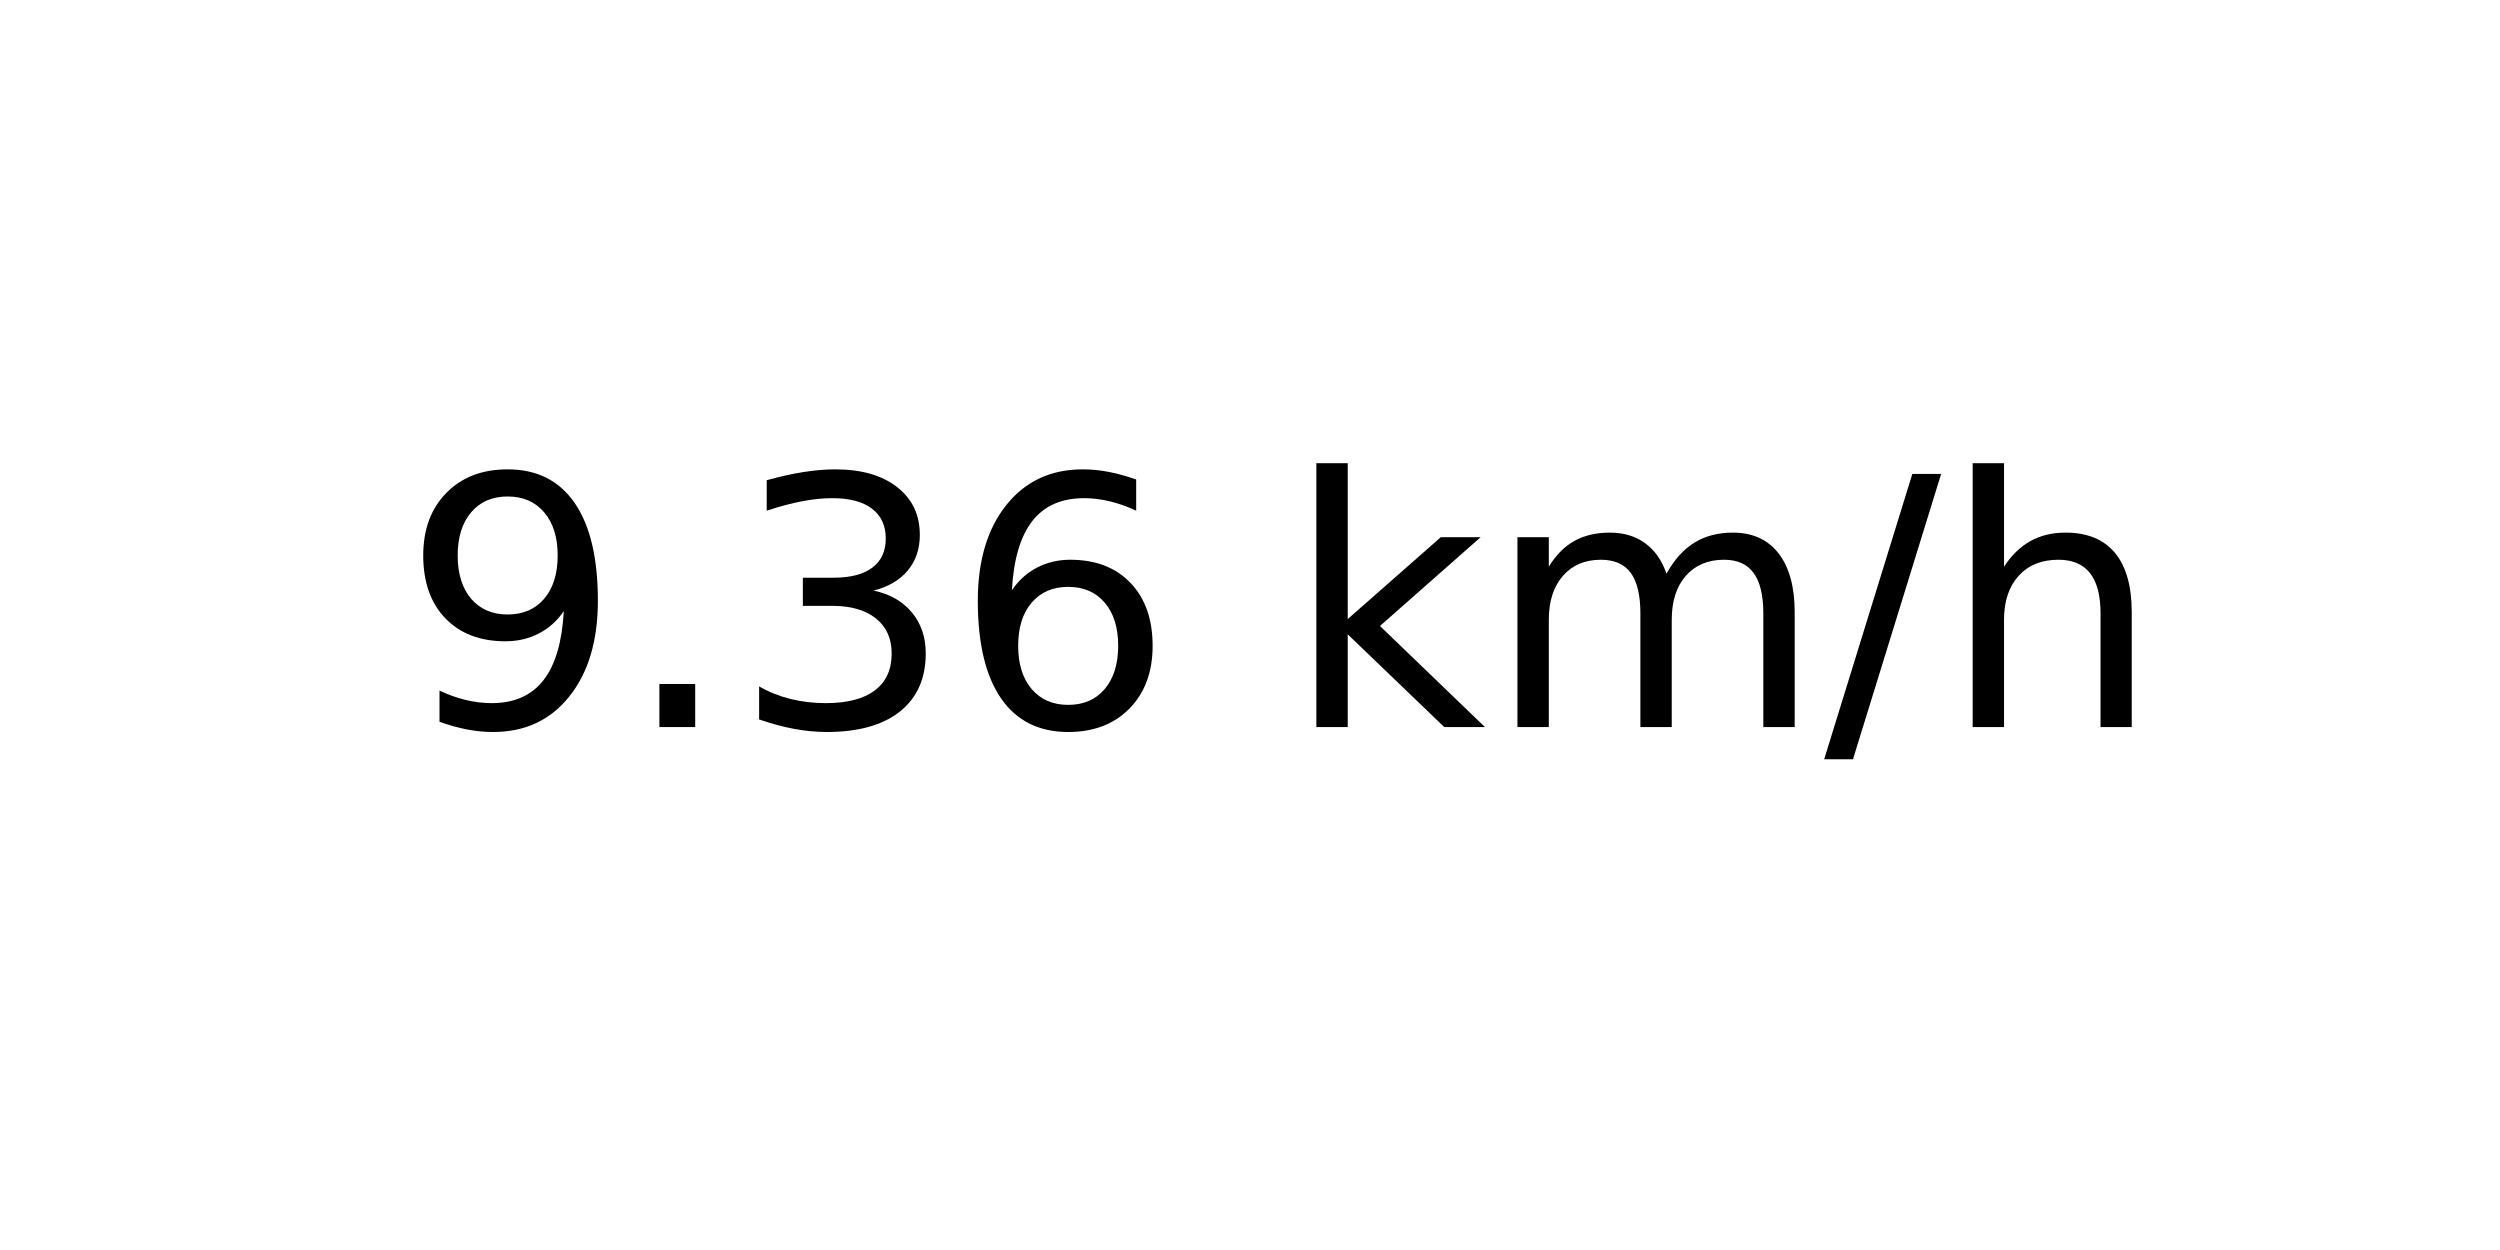
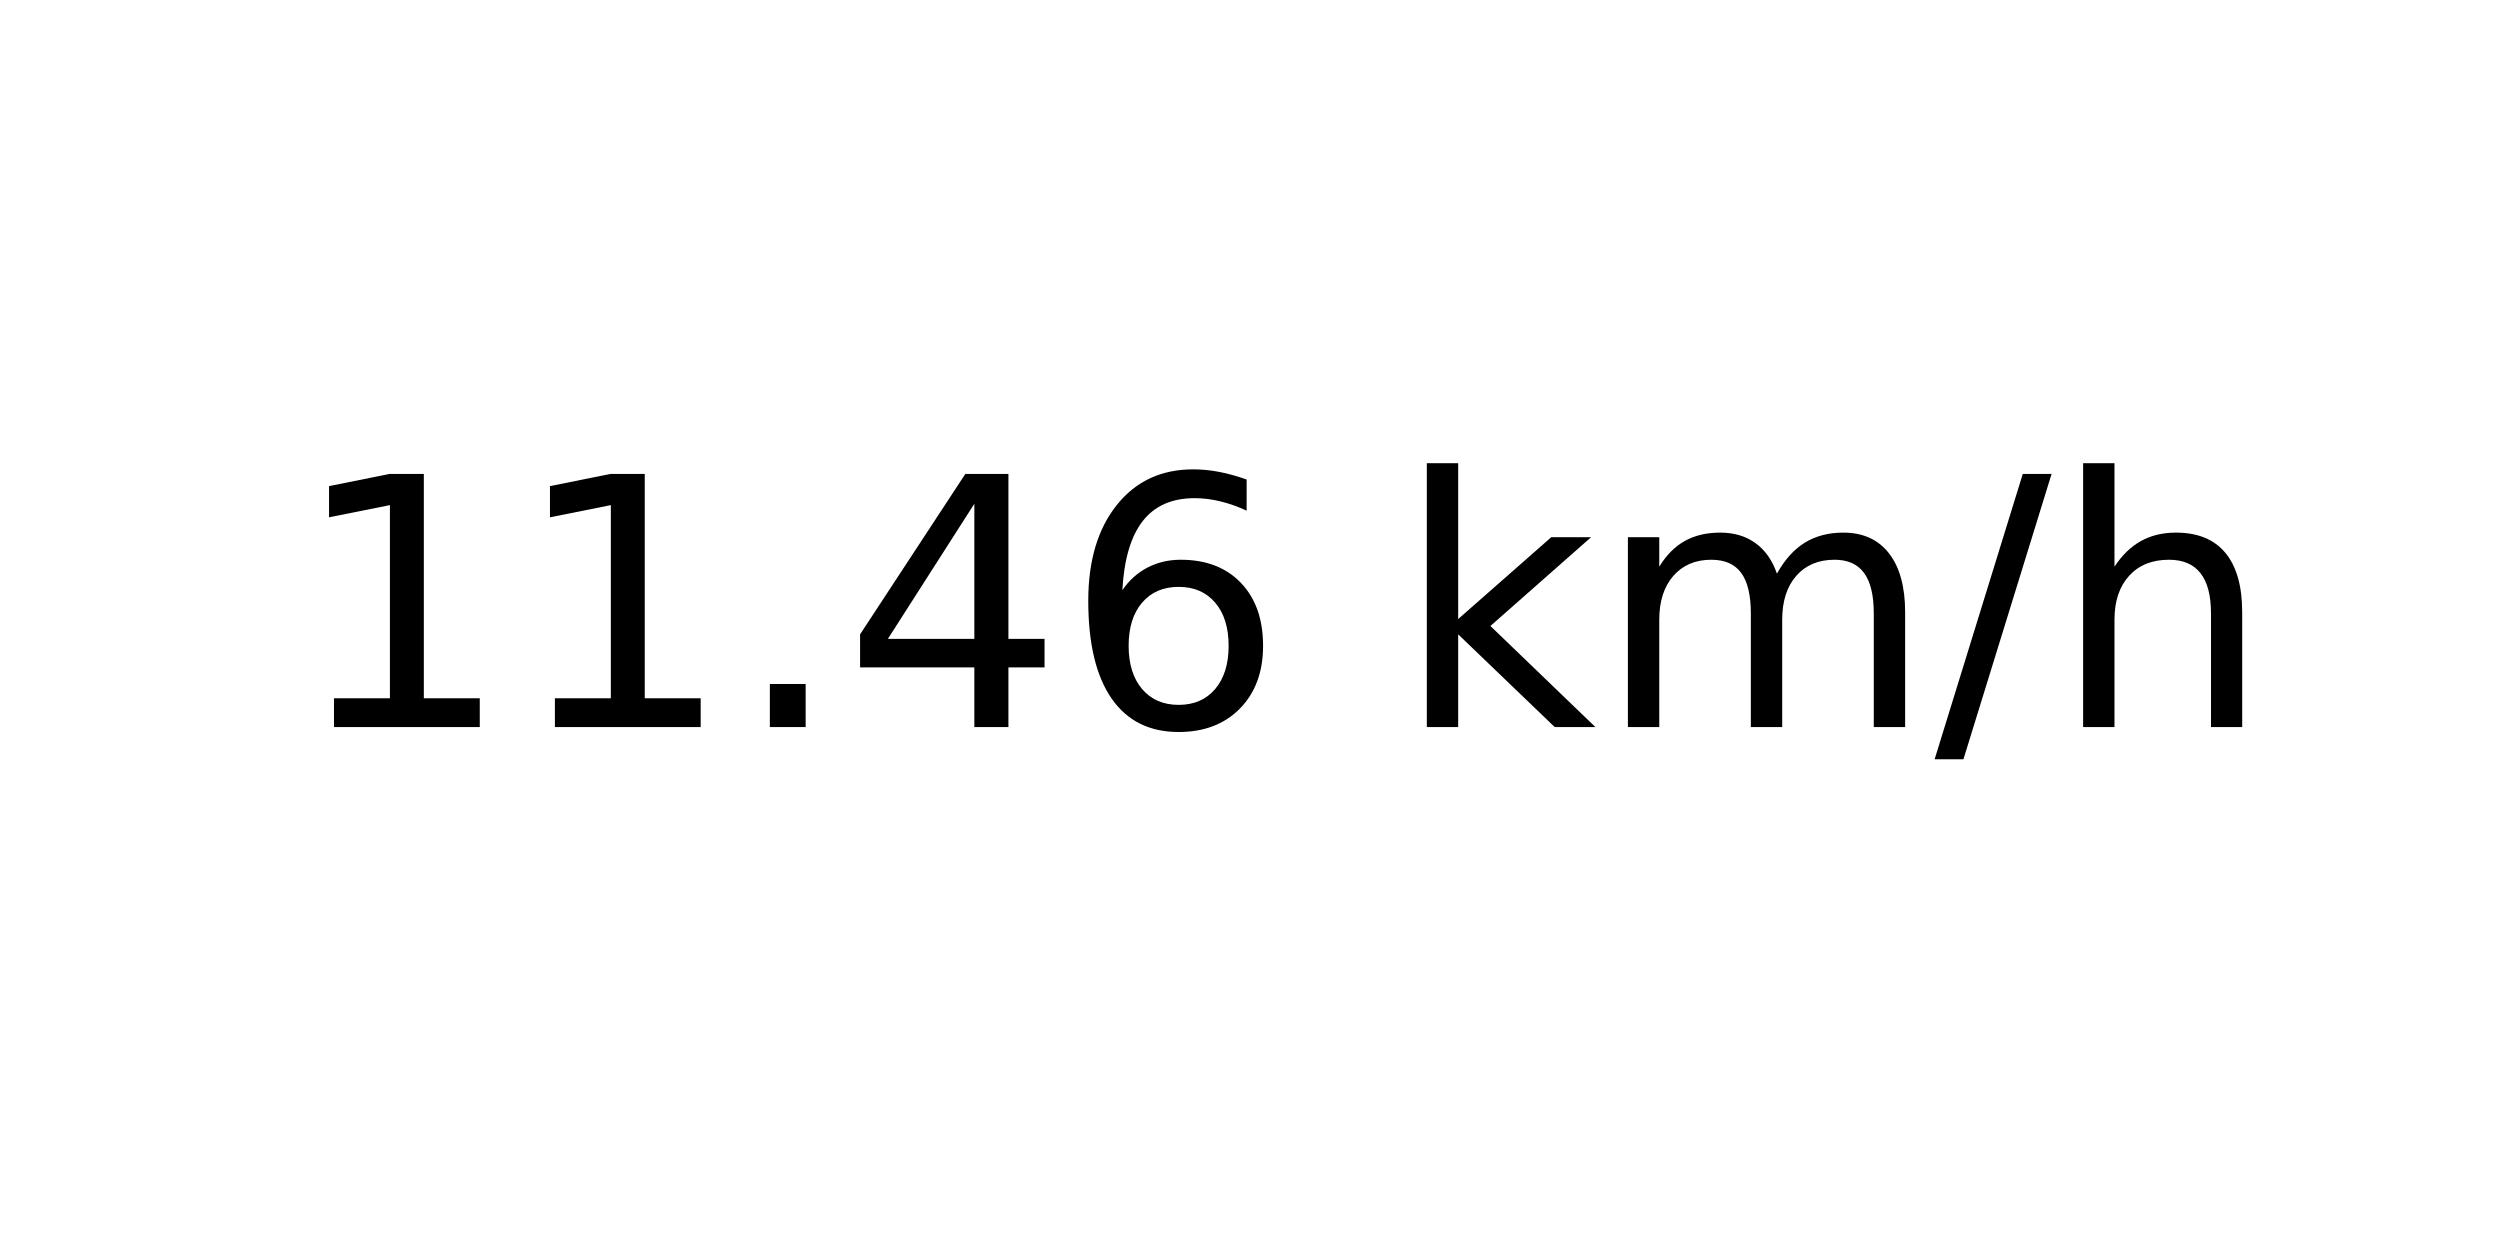
<svg xmlns="http://www.w3.org/2000/svg" xmlns:xlink="http://www.w3.org/1999/xlink" width="72pt" height="36pt" viewBox="0 0 72 36" version="1.1">
  <defs>
    <style type="text/css">*{stroke-linejoin: round; stroke-linecap: butt}</style>
  </defs>
  <g id="figure_1">
    <g id="axes_1">
      <g id="text_1">
-         <g transform="translate(11.55937 20.93937) scale(0.1 -0.1)">
+         <g transform="translate(8.378125 20.93937) scale(0.1 -0.1)">
          <defs>
-             <path id="DejaVuSans-39" d="M 703 97  L 703 672  Q 941 559 1184 500  Q 1428 441 1663 441  Q 2288 441 2617 861  Q 2947 1281 2994 2138  Q 2813 1869 2534 1725  Q 2256 1581 1919 1581  Q 1219 1581 811 2004  Q 403 2428 403 3163  Q 403 3881 828 4315  Q 1253 4750 1959 4750  Q 2769 4750 3195 4129  Q 3622 3509 3622 2328  Q 3622 1225 3098 567  Q 2575 -91 1691 -91  Q 1453 -91 1209 -44  Q 966 3 703 97  z M 1959 2075  Q 2384 2075 2632 2365  Q 2881 2656 2881 3163  Q 2881 3666 2632 3958  Q 2384 4250 1959 4250  Q 1534 4250 1286 3958  Q 1038 3666 1038 3163  Q 1038 2656 1286 2365  Q 1534 2075 1959 2075  z " transform="scale(0.015625)" />
+             <path id="DejaVuSans-31" d="M 794 531  L 1825 531  L 1825 4091  L 703 3866  L 703 4441  L 1819 4666  L 2450 4666  L 2450 531  L 3481 531  L 3481 0  L 794 0  L 794 531  z " transform="scale(0.015625)" />
            <path id="DejaVuSans-2e" d="M 684 794  L 1344 794  L 1344 0  L 684 0  L 684 794  z " transform="scale(0.015625)" />
-             <path id="DejaVuSans-33" d="M 2597 2516  Q 3050 2419 3304 2112  Q 3559 1806 3559 1356  Q 3559 666 3084 287  Q 2609 -91 1734 -91  Q 1441 -91 1130 -33  Q 819 25 488 141  L 488 750  Q 750 597 1062 519  Q 1375 441 1716 441  Q 2309 441 2620 675  Q 2931 909 2931 1356  Q 2931 1769 2642 2001  Q 2353 2234 1838 2234  L 1294 2234  L 1294 2753  L 1863 2753  Q 2328 2753 2575 2939  Q 2822 3125 2822 3475  Q 2822 3834 2567 4026  Q 2313 4219 1838 4219  Q 1578 4219 1281 4162  Q 984 4106 628 3988  L 628 4550  Q 988 4650 1302 4700  Q 1616 4750 1894 4750  Q 2613 4750 3031 4423  Q 3450 4097 3450 3541  Q 3450 3153 3228 2886  Q 3006 2619 2597 2516  z " transform="scale(0.015625)" />
+             <path id="DejaVuSans-34" d="M 2419 4116  L 825 1625  L 2419 1625  L 2419 4116  z M 2253 4666  L 3047 4666  L 3047 1625  L 3713 1625  L 3713 1100  L 3047 1100  L 3047 0  L 2419 0  L 2419 1100  L 313 1100  L 313 1709  L 2253 4666  z " transform="scale(0.015625)" />
            <path id="DejaVuSans-36" d="M 2113 2584  Q 1688 2584 1439 2293  Q 1191 2003 1191 1497  Q 1191 994 1439 701  Q 1688 409 2113 409  Q 2538 409 2786 701  Q 3034 994 3034 1497  Q 3034 2003 2786 2293  Q 2538 2584 2113 2584  z M 3366 4563  L 3366 3988  Q 3128 4100 2886 4159  Q 2644 4219 2406 4219  Q 1781 4219 1451 3797  Q 1122 3375 1075 2522  Q 1259 2794 1537 2939  Q 1816 3084 2150 3084  Q 2853 3084 3261 2657  Q 3669 2231 3669 1497  Q 3669 778 3244 343  Q 2819 -91 2113 -91  Q 1303 -91 875 529  Q 447 1150 447 2328  Q 447 3434 972 4092  Q 1497 4750 2381 4750  Q 2619 4750 2861 4703  Q 3103 4656 3366 4563  z " transform="scale(0.015625)" />
            <path id="DejaVuSans-20" transform="scale(0.015625)" />
            <path id="DejaVuSans-6b" d="M 581 4863  L 1159 4863  L 1159 1991  L 2875 3500  L 3609 3500  L 1753 1863  L 3688 0  L 2938 0  L 1159 1709  L 1159 0  L 581 0  L 581 4863  z " transform="scale(0.015625)" />
            <path id="DejaVuSans-6d" d="M 3328 2828  Q 3544 3216 3844 3400  Q 4144 3584 4550 3584  Q 5097 3584 5394 3201  Q 5691 2819 5691 2113  L 5691 0  L 5113 0  L 5113 2094  Q 5113 2597 4934 2840  Q 4756 3084 4391 3084  Q 3944 3084 3684 2787  Q 3425 2491 3425 1978  L 3425 0  L 2847 0  L 2847 2094  Q 2847 2600 2669 2842  Q 2491 3084 2119 3084  Q 1678 3084 1418 2786  Q 1159 2488 1159 1978  L 1159 0  L 581 0  L 581 3500  L 1159 3500  L 1159 2956  Q 1356 3278 1631 3431  Q 1906 3584 2284 3584  Q 2666 3584 2933 3390  Q 3200 3197 3328 2828  z " transform="scale(0.015625)" />
            <path id="DejaVuSans-2f" d="M 1625 4666  L 2156 4666  L 531 -594  L 0 -594  L 1625 4666  z " transform="scale(0.015625)" />
            <path id="DejaVuSans-68" d="M 3513 2113  L 3513 0  L 2938 0  L 2938 2094  Q 2938 2591 2744 2837  Q 2550 3084 2163 3084  Q 1697 3084 1428 2787  Q 1159 2491 1159 1978  L 1159 0  L 581 0  L 581 4863  L 1159 4863  L 1159 2956  Q 1366 3272 1645 3428  Q 1925 3584 2291 3584  Q 2894 3584 3203 3211  Q 3513 2838 3513 2113  z " transform="scale(0.015625)" />
          </defs>
-           <use xlink:href="#DejaVuSans-39" />
-           <use xlink:href="#DejaVuSans-2e" x="63.623" />
-           <use xlink:href="#DejaVuSans-33" x="95.41" />
-           <use xlink:href="#DejaVuSans-36" x="159.033" />
-           <use xlink:href="#DejaVuSans-20" x="222.656" />
-           <use xlink:href="#DejaVuSans-6b" x="254.443" />
-           <use xlink:href="#DejaVuSans-6d" x="312.354" />
-           <use xlink:href="#DejaVuSans-2f" x="409.766" />
-           <use xlink:href="#DejaVuSans-68" x="443.457" />
+           <use xlink:href="#DejaVuSans-31" />
+           <use xlink:href="#DejaVuSans-31" x="63.623" />
+           <use xlink:href="#DejaVuSans-2e" x="127.246" />
+           <use xlink:href="#DejaVuSans-34" x="159.033" />
+           <use xlink:href="#DejaVuSans-36" x="222.656" />
+           <use xlink:href="#DejaVuSans-20" x="286.279" />
+           <use xlink:href="#DejaVuSans-6b" x="318.066" />
+           <use xlink:href="#DejaVuSans-6d" x="375.977" />
+           <use xlink:href="#DejaVuSans-2f" x="473.389" />
+           <use xlink:href="#DejaVuSans-68" x="507.08" />
        </g>
      </g>
    </g>
  </g>
</svg>
